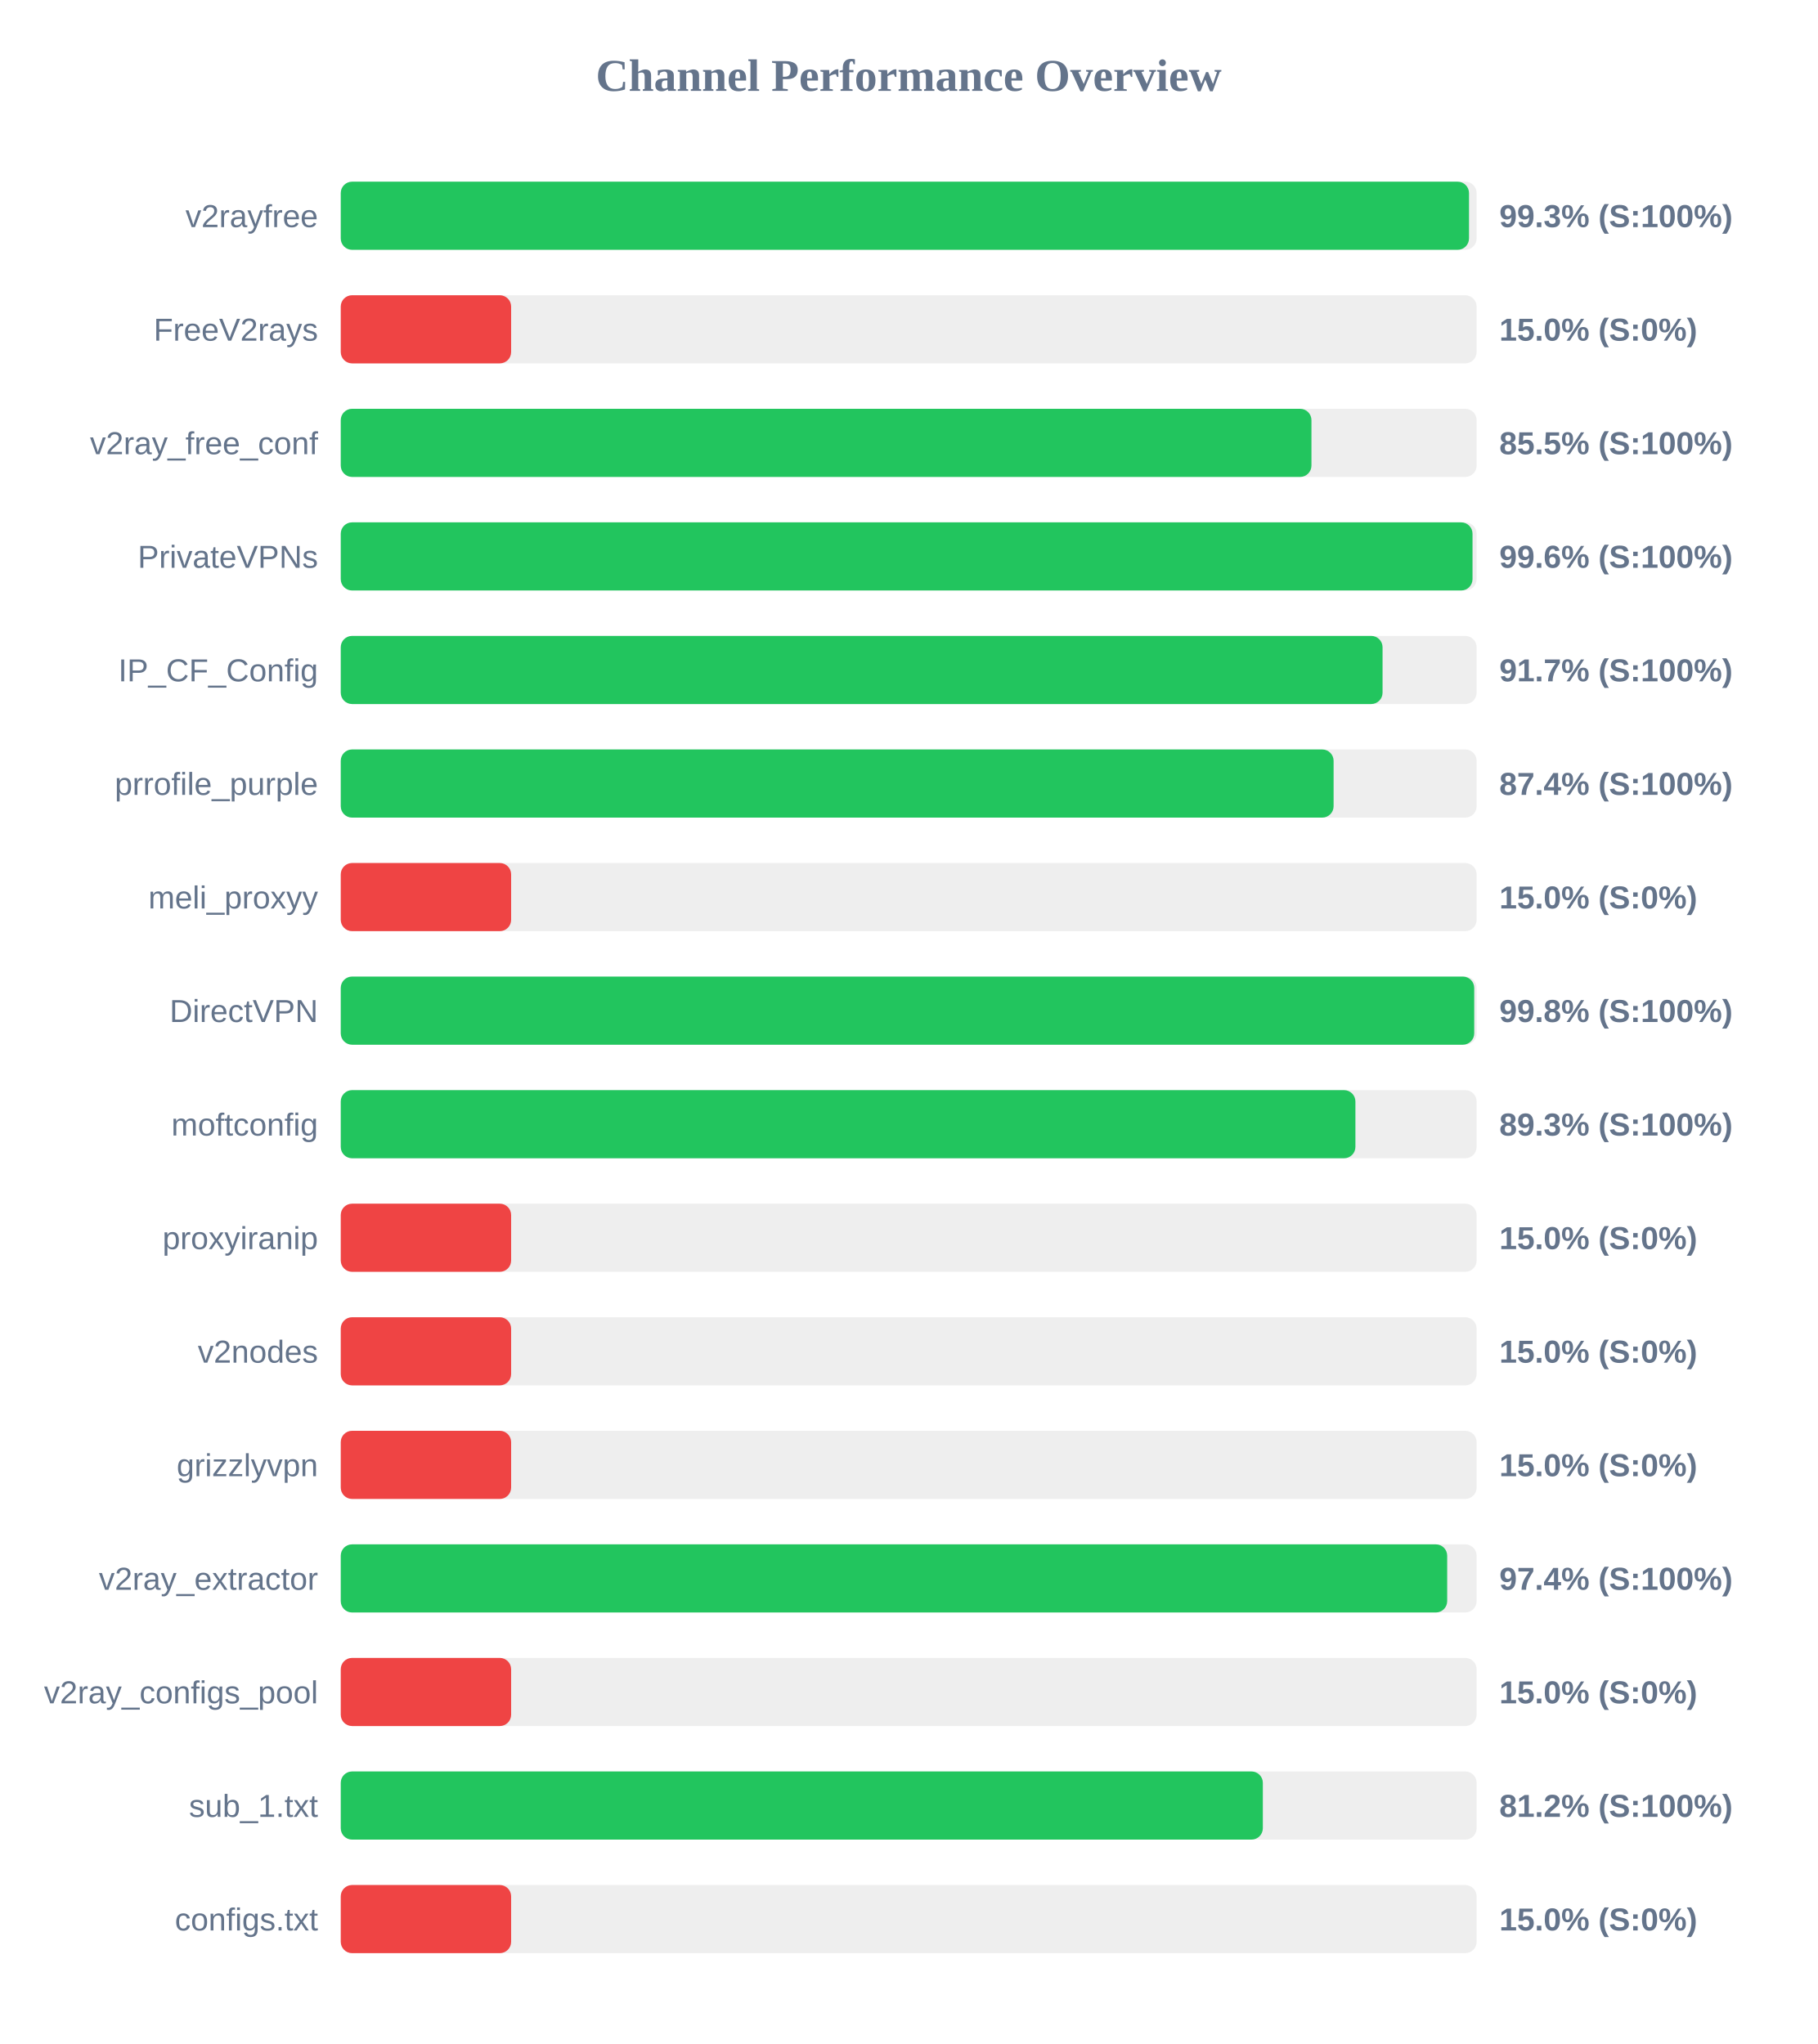
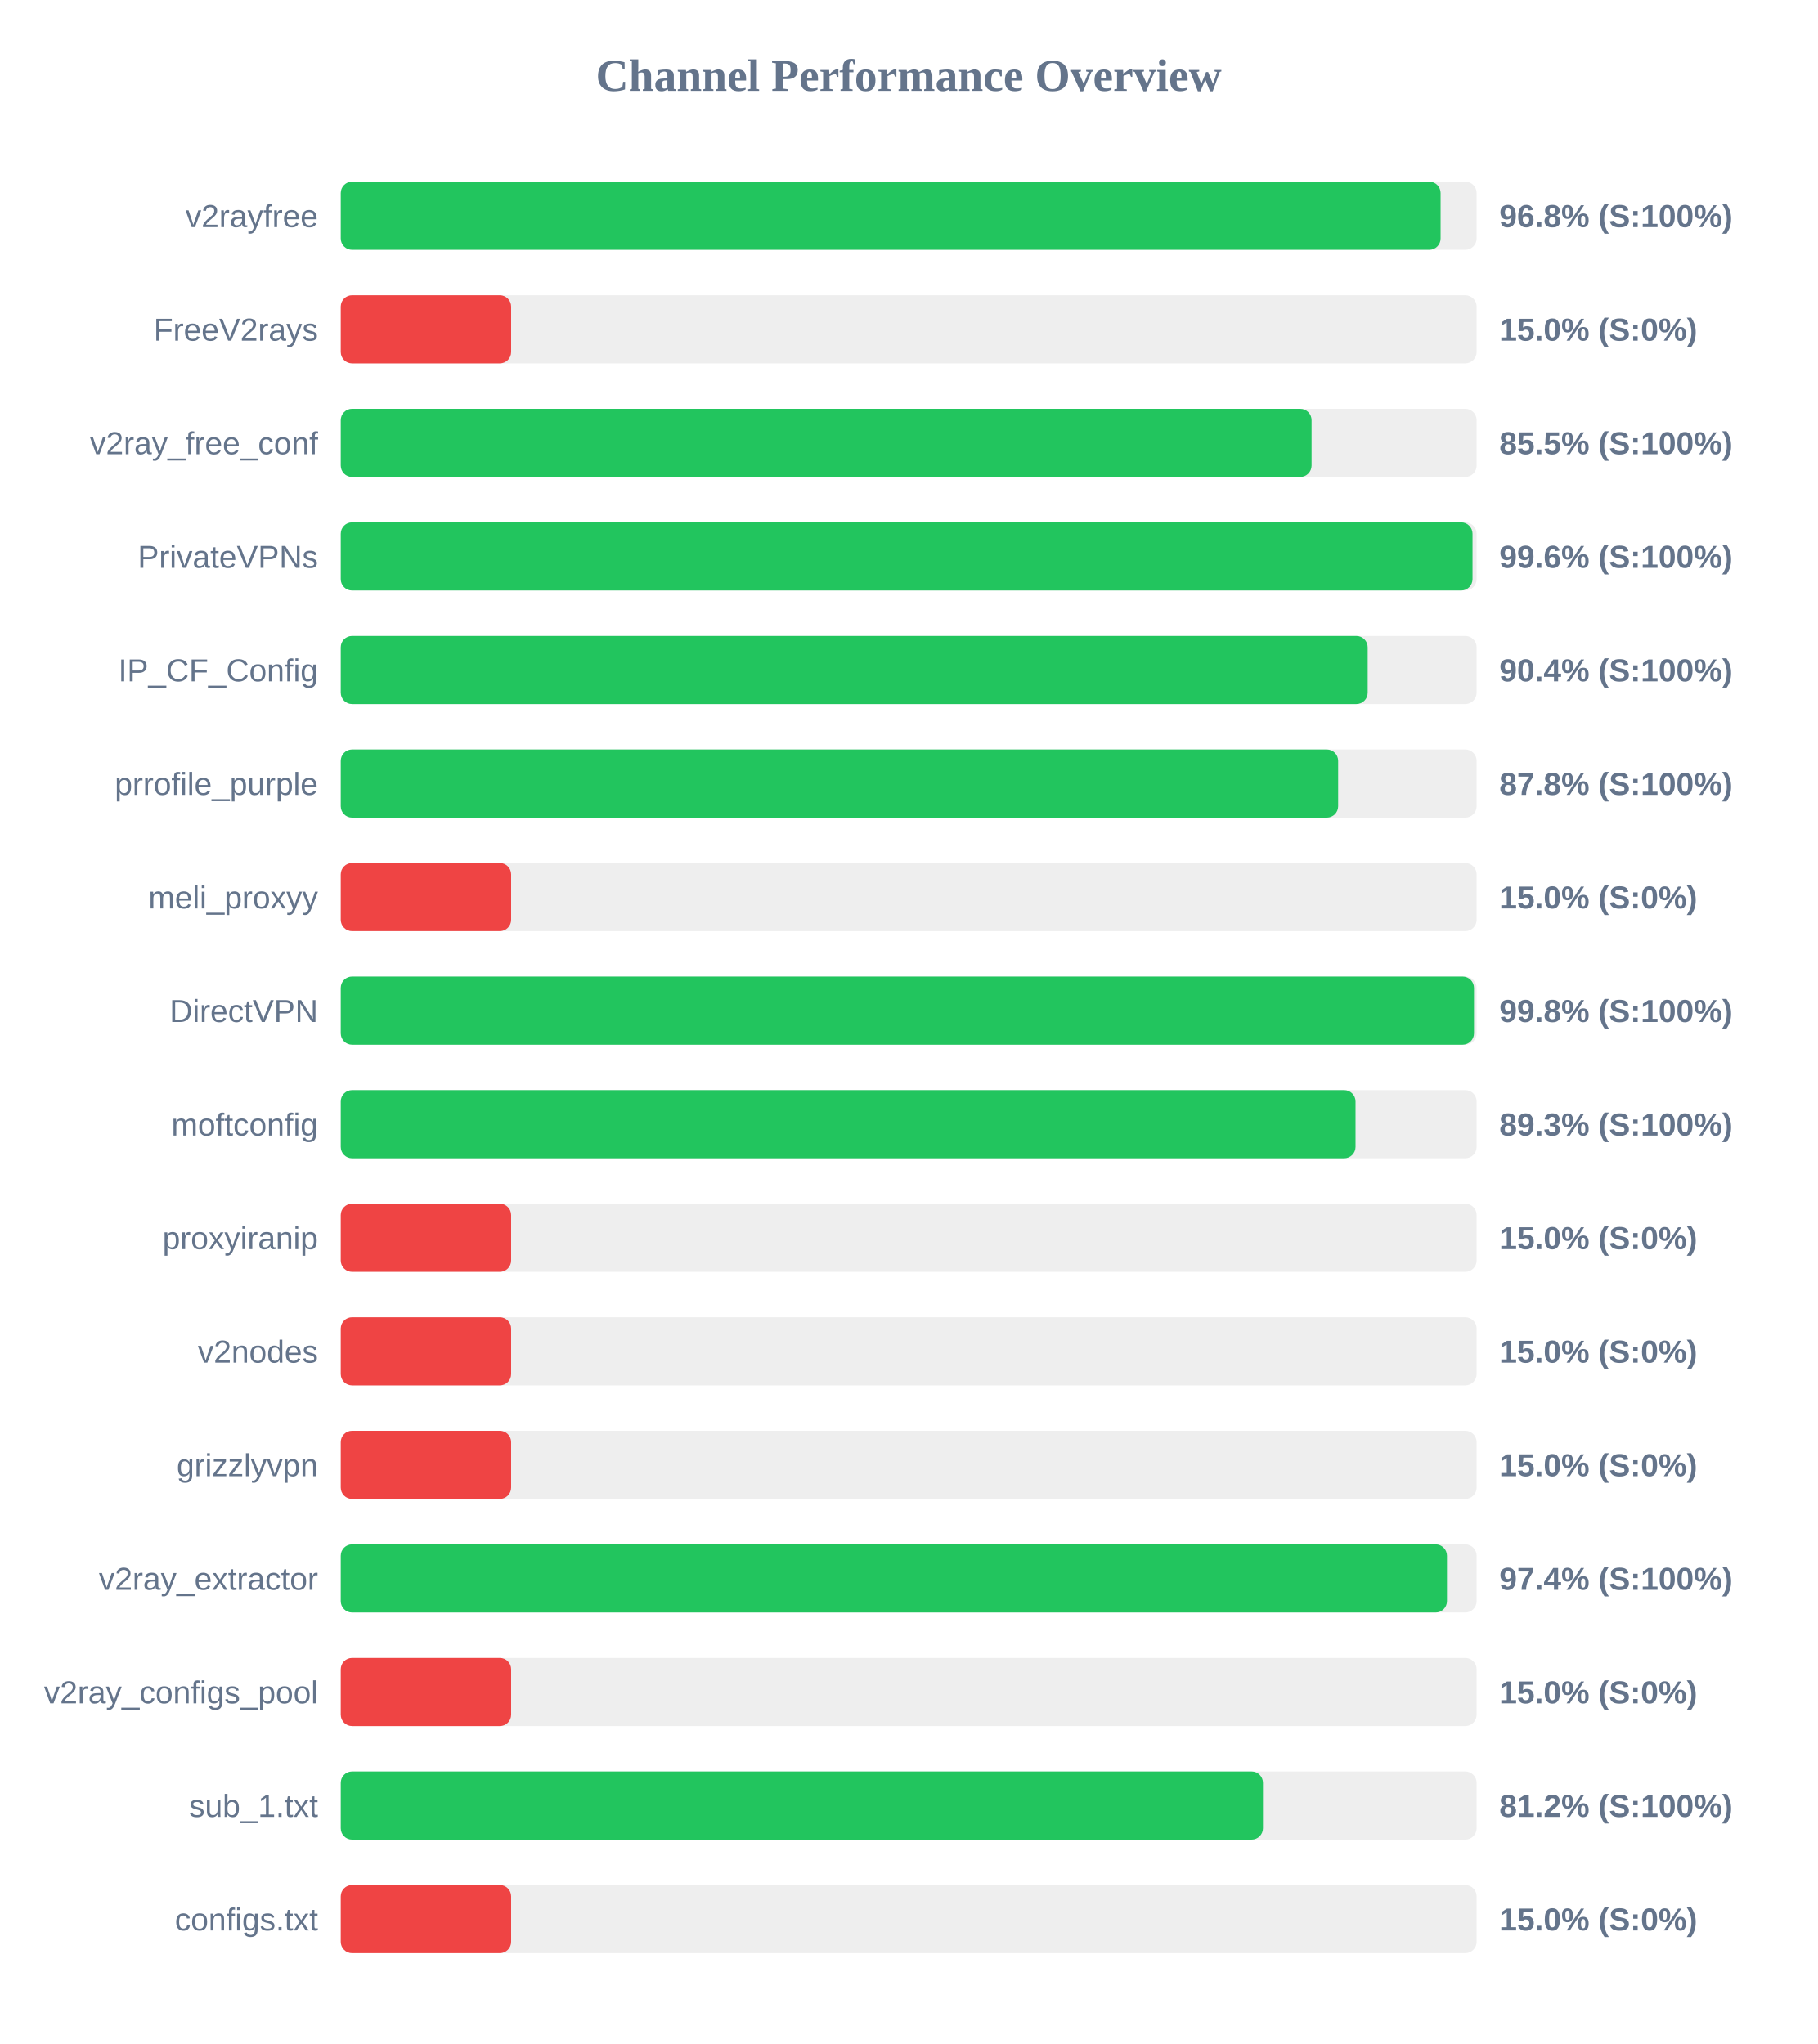
<svg xmlns="http://www.w3.org/2000/svg" width="800" height="900" version="1.1">
  <style>
        .row { font: 14px Arial; fill: #64748b; }
        .score { font: bold 14px Arial; fill: #64748b; }
    </style>
  <text x="400" y="40" text-anchor="middle" font-size="20px" font-weight="bold" fill="#64748b">Channel Performance Overview</text>
  <rect x="150" y="80" width="500" height="30" fill="#eee" rx="5" />
-   <rect x="150" y="80" width="496.65" height="30" fill="#22c55e" rx="5" />
+   <rect x="150" y="80" width="484.15" height="30" fill="#22c55e" rx="5" />
  <text x="140" y="100" text-anchor="end" class="row">v2rayfree</text>
-   <text x="660" y="100" text-anchor="start" class="score">99.3% (S:100%)</text>
+   <text x="660" y="100" text-anchor="start" class="score">96.8% (S:100%)</text>
  <rect x="150" y="130" width="500" height="30" fill="#eee" rx="5" />
  <rect x="150" y="130" width="75.0" height="30" fill="#ef4444" rx="5" />
  <text x="140" y="150" text-anchor="end" class="row">FreeV2rays</text>
  <text x="660" y="150" text-anchor="start" class="score">15.0% (S:0%)</text>
  <rect x="150" y="180" width="500" height="30" fill="#eee" rx="5" />
-   <rect x="150" y="180" width="427.3" height="30" fill="#22c55e" rx="5" />
+   <rect x="150" y="180" width="427.35" height="30" fill="#22c55e" rx="5" />
  <text x="140" y="200" text-anchor="end" class="row">v2ray_free_conf</text>
  <text x="660" y="200" text-anchor="start" class="score">85.5% (S:100%)</text>
  <rect x="150" y="230" width="500" height="30" fill="#eee" rx="5" />
  <rect x="150" y="230" width="498.2" height="30" fill="#22c55e" rx="5" />
  <text x="140" y="250" text-anchor="end" class="row">PrivateVPNs</text>
  <text x="660" y="250" text-anchor="start" class="score">99.6% (S:100%)</text>
  <rect x="150" y="280" width="500" height="30" fill="#eee" rx="5" />
-   <rect x="150" y="280" width="458.6" height="30" fill="#22c55e" rx="5" />
+   <rect x="150" y="280" width="452.05" height="30" fill="#22c55e" rx="5" />
  <text x="140" y="300" text-anchor="end" class="row">IP_CF_Config</text>
-   <text x="660" y="300" text-anchor="start" class="score">91.7% (S:100%)</text>
+   <text x="660" y="300" text-anchor="start" class="score">90.4% (S:100%)</text>
  <rect x="150" y="330" width="500" height="30" fill="#eee" rx="5" />
-   <rect x="150" y="330" width="437.05" height="30" fill="#22c55e" rx="5" />
+   <rect x="150" y="330" width="439.05" height="30" fill="#22c55e" rx="5" />
  <text x="140" y="350" text-anchor="end" class="row">prrofile_purple</text>
-   <text x="660" y="350" text-anchor="start" class="score">87.4% (S:100%)</text>
+   <text x="660" y="350" text-anchor="start" class="score">87.8% (S:100%)</text>
  <rect x="150" y="380" width="500" height="30" fill="#eee" rx="5" />
  <rect x="150" y="380" width="75.0" height="30" fill="#ef4444" rx="5" />
  <text x="140" y="400" text-anchor="end" class="row">meli_proxyy</text>
  <text x="660" y="400" text-anchor="start" class="score">15.0% (S:0%)</text>
  <rect x="150" y="430" width="500" height="30" fill="#eee" rx="5" />
-   <rect x="150" y="430" width="498.95" height="30" fill="#22c55e" rx="5" />
+   <rect x="150" y="430" width="498.85" height="30" fill="#22c55e" rx="5" />
  <text x="140" y="450" text-anchor="end" class="row">DirectVPN</text>
  <text x="660" y="450" text-anchor="start" class="score">99.8% (S:100%)</text>
  <rect x="150" y="480" width="500" height="30" fill="#eee" rx="5" />
-   <rect x="150" y="480" width="446.65" height="30" fill="#22c55e" rx="5" />
+   <rect x="150" y="480" width="446.7" height="30" fill="#22c55e" rx="5" />
  <text x="140" y="500" text-anchor="end" class="row">moftconfig</text>
  <text x="660" y="500" text-anchor="start" class="score">89.3% (S:100%)</text>
  <rect x="150" y="530" width="500" height="30" fill="#eee" rx="5" />
  <rect x="150" y="530" width="75.0" height="30" fill="#ef4444" rx="5" />
  <text x="140" y="550" text-anchor="end" class="row">proxyiranip</text>
  <text x="660" y="550" text-anchor="start" class="score">15.0% (S:0%)</text>
  <rect x="150" y="580" width="500" height="30" fill="#eee" rx="5" />
  <rect x="150" y="580" width="75.0" height="30" fill="#ef4444" rx="5" />
  <text x="140" y="600" text-anchor="end" class="row">v2nodes</text>
  <text x="660" y="600" text-anchor="start" class="score">15.0% (S:0%)</text>
  <rect x="150" y="630" width="500" height="30" fill="#eee" rx="5" />
  <rect x="150" y="630" width="75.0" height="30" fill="#ef4444" rx="5" />
  <text x="140" y="650" text-anchor="end" class="row">grizzlyvpn</text>
  <text x="660" y="650" text-anchor="start" class="score">15.0% (S:0%)</text>
  <rect x="150" y="680" width="500" height="30" fill="#eee" rx="5" />
-   <rect x="150" y="680" width="487.05" height="30" fill="#22c55e" rx="5" />
+   <rect x="150" y="680" width="486.95" height="30" fill="#22c55e" rx="5" />
  <text x="140" y="700" text-anchor="end" class="row">v2ray_extractor</text>
  <text x="660" y="700" text-anchor="start" class="score">97.4% (S:100%)</text>
  <rect x="150" y="730" width="500" height="30" fill="#eee" rx="5" />
  <rect x="150" y="730" width="75.0" height="30" fill="#ef4444" rx="5" />
  <text x="140" y="750" text-anchor="end" class="row">v2ray_configs_pool</text>
  <text x="660" y="750" text-anchor="start" class="score">15.0% (S:0%)</text>
  <rect x="150" y="780" width="500" height="30" fill="#eee" rx="5" />
-   <rect x="150" y="780" width="405.9" height="30" fill="#22c55e" rx="5" />
+   <rect x="150" y="780" width="405.95" height="30" fill="#22c55e" rx="5" />
  <text x="140" y="800" text-anchor="end" class="row">sub_1.txt</text>
  <text x="660" y="800" text-anchor="start" class="score">81.2% (S:100%)</text>
  <rect x="150" y="830" width="500" height="30" fill="#eee" rx="5" />
  <rect x="150" y="830" width="75.0" height="30" fill="#ef4444" rx="5" />
  <text x="140" y="850" text-anchor="end" class="row">configs.txt</text>
  <text x="660" y="850" text-anchor="start" class="score">15.0% (S:0%)</text>
</svg>
